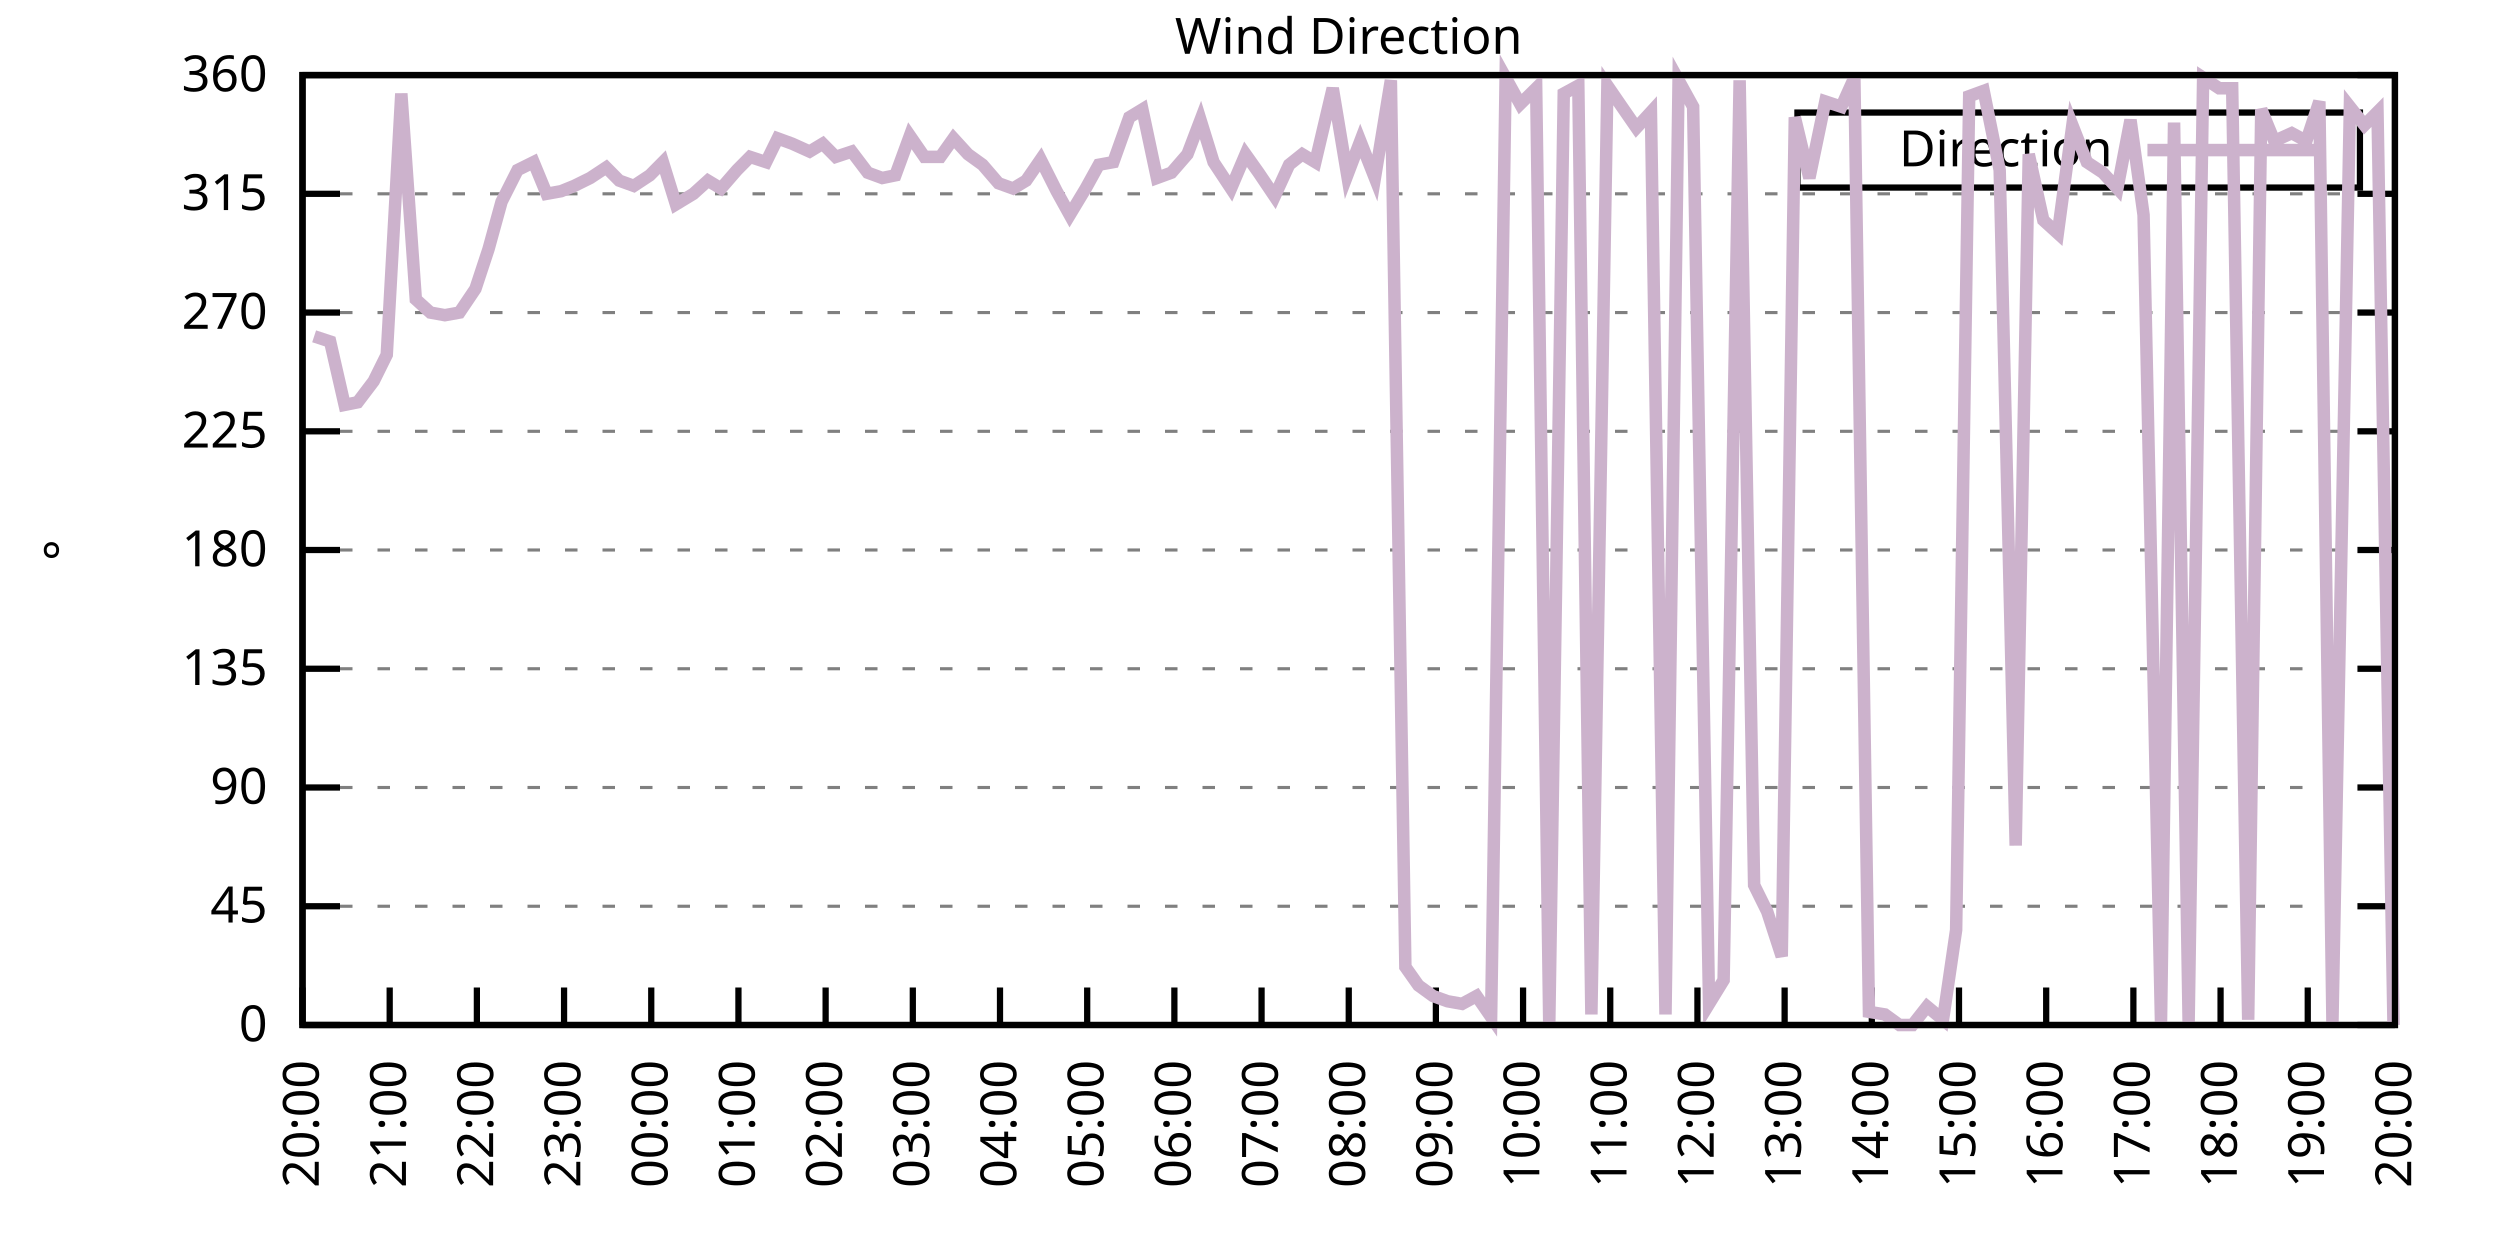
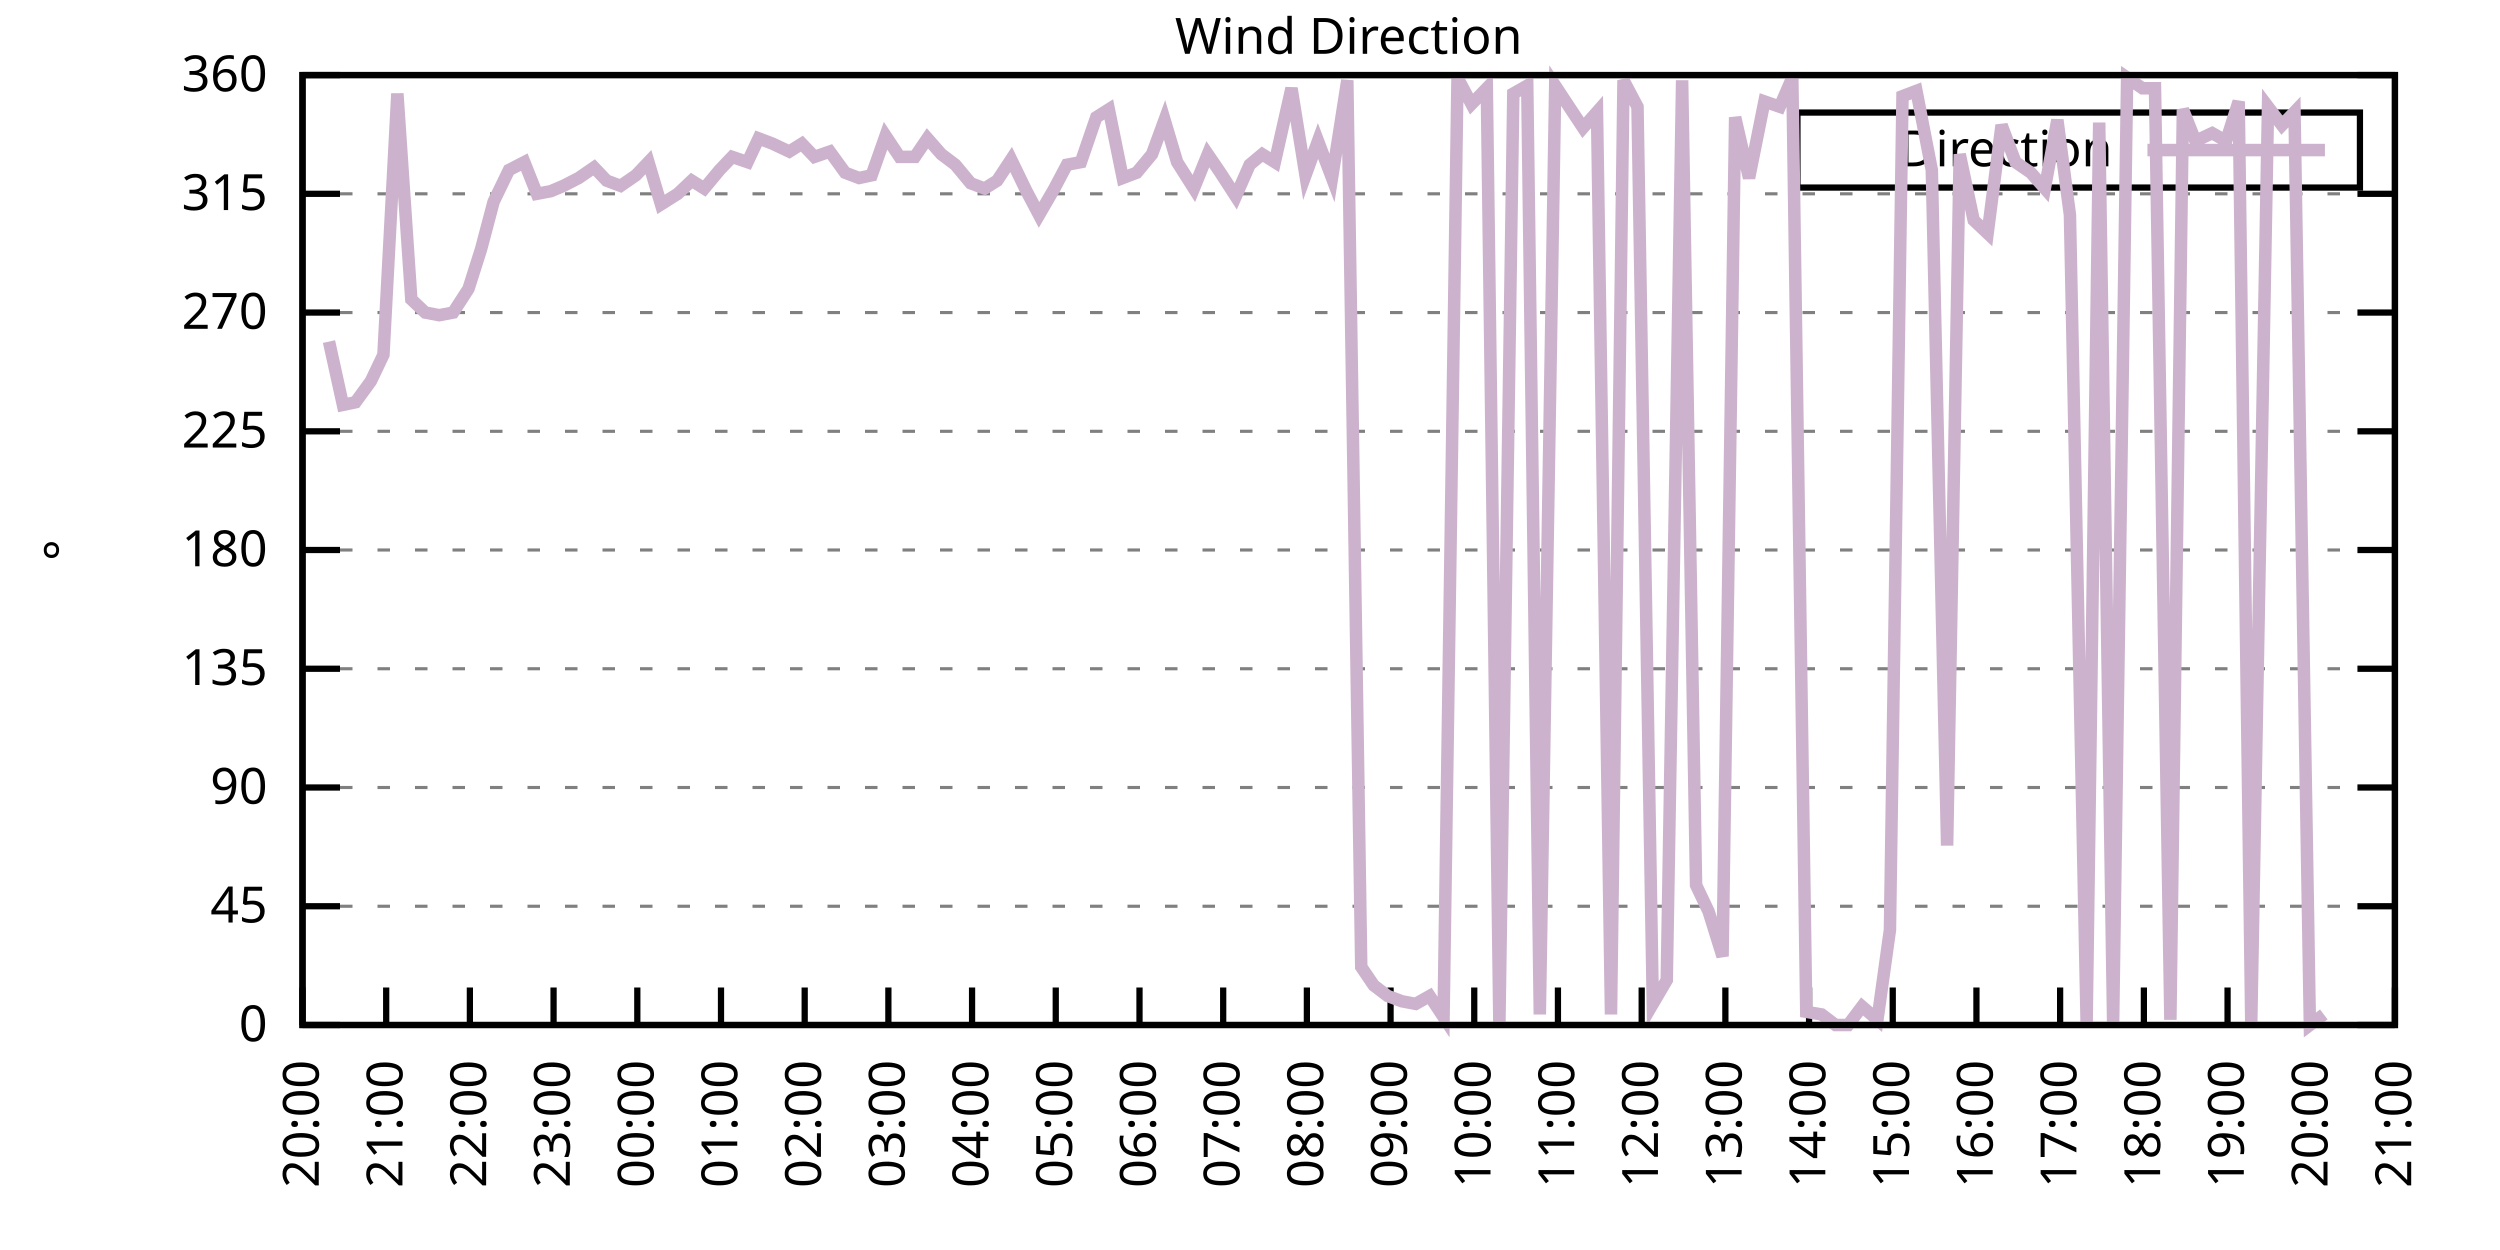
<svg xmlns="http://www.w3.org/2000/svg" xmlns:xlink="http://www.w3.org/1999/xlink" width="400" height="200" viewBox="0 0 400 200">
  <g id="gnuplot_canvas">
    <rect x="0" y="0" width="400" height="200" fill="none" />
    <defs>
      <circle id="gpDot" r="0.5" stroke-width="0.5" stroke="currentColor" />
      <path id="gpPt0" stroke-width="0.333" stroke="currentColor" d="M-1,0 h2 M0,-1 v2" />
      <path id="gpPt1" stroke-width="0.333" stroke="currentColor" d="M-1,-1 L1,1 M1,-1 L-1,1" />
      <path id="gpPt2" stroke-width="0.333" stroke="currentColor" d="M-1,0 L1,0 M0,-1 L0,1 M-1,-1 L1,1 M-1,1 L1,-1" />
      <rect id="gpPt3" stroke-width="0.333" stroke="currentColor" x="-1" y="-1" width="2" height="2" />
      <rect id="gpPt4" stroke-width="0.333" stroke="currentColor" fill="currentColor" x="-1" y="-1" width="2" height="2" />
      <circle id="gpPt5" stroke-width="0.333" stroke="currentColor" cx="0" cy="0" r="1" />
      <use xlink:href="#gpPt5" id="gpPt6" fill="currentColor" stroke="none" />
      <path id="gpPt7" stroke-width="0.333" stroke="currentColor" d="M0,-1.33 L-1.33,0.67 L1.33,0.67 z" />
      <use xlink:href="#gpPt7" id="gpPt8" fill="currentColor" stroke="none" />
      <use xlink:href="#gpPt7" id="gpPt9" stroke="currentColor" transform="rotate(180)" />
      <use xlink:href="#gpPt9" id="gpPt10" fill="currentColor" stroke="none" />
      <use xlink:href="#gpPt3" id="gpPt11" stroke="currentColor" transform="rotate(45)" />
      <use xlink:href="#gpPt11" id="gpPt12" fill="currentColor" stroke="none" />
      <path id="gpPt13" stroke-width="0.333" stroke="currentColor" d="M0,1.330 L1.265,0.411 L0.782,-1.067 L-0.782,-1.076 L-1.265,0.411 z" />
      <use xlink:href="#gpPt13" id="gpPt14" fill="currentColor" stroke="none" />
      <filter id="textbox" filterUnits="objectBoundingBox" x="0" y="0" height="1" width="1">
        <feFlood flood-color="white" flood-opacity="1" result="bgnd" />
        <feComposite in="SourceGraphic" in2="bgnd" operator="atop" />
      </filter>
      <filter id="greybox" filterUnits="objectBoundingBox" x="0" y="0" height="1" width="1">
        <feFlood flood-color="lightgrey" flood-opacity="1" result="grey" />
        <feComposite in="SourceGraphic" in2="grey" operator="atop" />
      </filter>
    </defs>
    <g fill="none" color="white" stroke="currentColor" stroke-width="1.00" stroke-linecap="butt" stroke-linejoin="miter">
</g>
    <g fill="none" color="black" stroke="currentColor" stroke-width="1.00" stroke-linecap="butt" stroke-linejoin="miter">
      <g stroke="none" shape-rendering="crispEdges">
        <polygon fill="rgb(255, 255, 255)" points="48.40,164.00 383.18,164.00 383.18,12.02 48.40,12.02 " />
      </g>
    </g>
    <g fill="none" color="black" stroke="currentColor" stroke-width="1.00" stroke-linecap="butt" stroke-linejoin="miter">
</g>
    <g fill="none" color="black" stroke="black" stroke-width="0.50" stroke-linecap="butt" stroke-linejoin="miter">
</g>
    <g fill="none" color="gray" stroke="currentColor" stroke-width="0.50" stroke-linecap="butt" stroke-linejoin="miter">
      <path stroke="gray" stroke-dasharray="2,4" class="gridline" d="M48.40,164.00 L383.19,164.00  " />
    </g>
    <g fill="none" color="gray" stroke="gray" stroke-width="1.00" stroke-linecap="butt" stroke-linejoin="miter">
</g>
    <g fill="none" color="black" stroke="currentColor" stroke-width="1.00" stroke-linecap="butt" stroke-linejoin="miter">
      <path stroke="black" d="M48.40,164.00 L54.40,164.00 M383.19,164.00 L377.19,164.00  " />
      <g transform="translate(42.80,166.60)" stroke="none" fill="black" font-family="Sans" font-size="8.00" text-anchor="end">
        <text>
          <tspan font-family="Sans"> 0</tspan>
        </text>
      </g>
    </g>
    <g fill="none" color="black" stroke="currentColor" stroke-width="1.00" stroke-linecap="butt" stroke-linejoin="miter">
</g>
    <g fill="none" color="black" stroke="black" stroke-width="0.50" stroke-linecap="butt" stroke-linejoin="miter">
</g>
    <g fill="none" color="gray" stroke="currentColor" stroke-width="0.50" stroke-linecap="butt" stroke-linejoin="miter">
      <path stroke="gray" stroke-dasharray="2,4" class="gridline" d="M48.40,145.00 L383.19,145.00  " />
    </g>
    <g fill="none" color="gray" stroke="gray" stroke-width="1.00" stroke-linecap="butt" stroke-linejoin="miter">
</g>
    <g fill="none" color="black" stroke="currentColor" stroke-width="1.00" stroke-linecap="butt" stroke-linejoin="miter">
      <path stroke="black" d="M48.40,145.00 L54.40,145.00 M383.19,145.00 L377.19,145.00  " />
      <g transform="translate(42.80,147.60)" stroke="none" fill="black" font-family="Sans" font-size="8.00" text-anchor="end">
        <text>
          <tspan font-family="Sans"> 45</tspan>
        </text>
      </g>
    </g>
    <g fill="none" color="black" stroke="currentColor" stroke-width="1.00" stroke-linecap="butt" stroke-linejoin="miter">
</g>
    <g fill="none" color="black" stroke="black" stroke-width="0.50" stroke-linecap="butt" stroke-linejoin="miter">
</g>
    <g fill="none" color="gray" stroke="currentColor" stroke-width="0.50" stroke-linecap="butt" stroke-linejoin="miter">
      <path stroke="gray" stroke-dasharray="2,4" class="gridline" d="M48.40,126.00 L383.19,126.00  " />
    </g>
    <g fill="none" color="gray" stroke="gray" stroke-width="1.00" stroke-linecap="butt" stroke-linejoin="miter">
</g>
    <g fill="none" color="black" stroke="currentColor" stroke-width="1.00" stroke-linecap="butt" stroke-linejoin="miter">
      <path stroke="black" d="M48.40,126.00 L54.40,126.00 M383.19,126.00 L377.19,126.00  " />
      <g transform="translate(42.80,128.60)" stroke="none" fill="black" font-family="Sans" font-size="8.00" text-anchor="end">
        <text>
          <tspan font-family="Sans"> 90</tspan>
        </text>
      </g>
    </g>
    <g fill="none" color="black" stroke="currentColor" stroke-width="1.00" stroke-linecap="butt" stroke-linejoin="miter">
</g>
    <g fill="none" color="black" stroke="black" stroke-width="0.50" stroke-linecap="butt" stroke-linejoin="miter">
</g>
    <g fill="none" color="gray" stroke="currentColor" stroke-width="0.50" stroke-linecap="butt" stroke-linejoin="miter">
      <path stroke="gray" stroke-dasharray="2,4" class="gridline" d="M48.40,107.00 L383.19,107.00  " />
    </g>
    <g fill="none" color="gray" stroke="gray" stroke-width="1.00" stroke-linecap="butt" stroke-linejoin="miter">
</g>
    <g fill="none" color="black" stroke="currentColor" stroke-width="1.00" stroke-linecap="butt" stroke-linejoin="miter">
      <path stroke="black" d="M48.40,107.00 L54.40,107.00 M383.19,107.00 L377.19,107.00  " />
      <g transform="translate(42.80,109.60)" stroke="none" fill="black" font-family="Sans" font-size="8.00" text-anchor="end">
        <text>
          <tspan font-family="Sans"> 135</tspan>
        </text>
      </g>
    </g>
    <g fill="none" color="black" stroke="currentColor" stroke-width="1.00" stroke-linecap="butt" stroke-linejoin="miter">
</g>
    <g fill="none" color="black" stroke="black" stroke-width="0.50" stroke-linecap="butt" stroke-linejoin="miter">
</g>
    <g fill="none" color="gray" stroke="currentColor" stroke-width="0.50" stroke-linecap="butt" stroke-linejoin="miter">
      <path stroke="gray" stroke-dasharray="2,4" class="gridline" d="M48.40,88.00 L383.19,88.00  " />
    </g>
    <g fill="none" color="gray" stroke="gray" stroke-width="1.00" stroke-linecap="butt" stroke-linejoin="miter">
</g>
    <g fill="none" color="black" stroke="currentColor" stroke-width="1.00" stroke-linecap="butt" stroke-linejoin="miter">
      <path stroke="black" d="M48.40,88.00 L54.40,88.00 M383.19,88.00 L377.19,88.00  " />
      <g transform="translate(42.80,90.60)" stroke="none" fill="black" font-family="Sans" font-size="8.00" text-anchor="end">
        <text>
          <tspan font-family="Sans"> 180</tspan>
        </text>
      </g>
    </g>
    <g fill="none" color="black" stroke="currentColor" stroke-width="1.00" stroke-linecap="butt" stroke-linejoin="miter">
</g>
    <g fill="none" color="black" stroke="black" stroke-width="0.50" stroke-linecap="butt" stroke-linejoin="miter">
</g>
    <g fill="none" color="gray" stroke="currentColor" stroke-width="0.50" stroke-linecap="butt" stroke-linejoin="miter">
      <path stroke="gray" stroke-dasharray="2,4" class="gridline" d="M48.40,69.01 L383.19,69.01  " />
    </g>
    <g fill="none" color="gray" stroke="gray" stroke-width="1.00" stroke-linecap="butt" stroke-linejoin="miter">
</g>
    <g fill="none" color="black" stroke="currentColor" stroke-width="1.00" stroke-linecap="butt" stroke-linejoin="miter">
      <path stroke="black" d="M48.40,69.01 L54.40,69.01 M383.19,69.01 L377.19,69.01  " />
      <g transform="translate(42.80,71.61)" stroke="none" fill="black" font-family="Sans" font-size="8.00" text-anchor="end">
        <text>
          <tspan font-family="Sans"> 225</tspan>
        </text>
      </g>
    </g>
    <g fill="none" color="black" stroke="currentColor" stroke-width="1.00" stroke-linecap="butt" stroke-linejoin="miter">
</g>
    <g fill="none" color="black" stroke="black" stroke-width="0.50" stroke-linecap="butt" stroke-linejoin="miter">
</g>
    <g fill="none" color="gray" stroke="currentColor" stroke-width="0.50" stroke-linecap="butt" stroke-linejoin="miter">
      <path stroke="gray" stroke-dasharray="2,4" class="gridline" d="M48.40,50.01 L383.19,50.01  " />
    </g>
    <g fill="none" color="gray" stroke="gray" stroke-width="1.00" stroke-linecap="butt" stroke-linejoin="miter">
</g>
    <g fill="none" color="black" stroke="currentColor" stroke-width="1.00" stroke-linecap="butt" stroke-linejoin="miter">
      <path stroke="black" d="M48.40,50.01 L54.40,50.01 M383.19,50.01 L377.19,50.01  " />
      <g transform="translate(42.80,52.61)" stroke="none" fill="black" font-family="Sans" font-size="8.00" text-anchor="end">
        <text>
          <tspan font-family="Sans"> 270</tspan>
        </text>
      </g>
    </g>
    <g fill="none" color="black" stroke="currentColor" stroke-width="1.00" stroke-linecap="butt" stroke-linejoin="miter">
</g>
    <g fill="none" color="black" stroke="black" stroke-width="0.50" stroke-linecap="butt" stroke-linejoin="miter">
</g>
    <g fill="none" color="gray" stroke="currentColor" stroke-width="0.50" stroke-linecap="butt" stroke-linejoin="miter">
      <path stroke="gray" stroke-dasharray="2,4" class="gridline" d="M48.40,31.01 L383.19,31.01  " />
    </g>
    <g fill="none" color="gray" stroke="gray" stroke-width="1.00" stroke-linecap="butt" stroke-linejoin="miter">
</g>
    <g fill="none" color="black" stroke="currentColor" stroke-width="1.00" stroke-linecap="butt" stroke-linejoin="miter">
      <path stroke="black" d="M48.40,31.01 L54.40,31.01 M383.19,31.01 L377.19,31.01  " />
      <g transform="translate(42.80,33.61)" stroke="none" fill="black" font-family="Sans" font-size="8.00" text-anchor="end">
        <text>
          <tspan font-family="Sans"> 315</tspan>
        </text>
      </g>
    </g>
    <g fill="none" color="black" stroke="currentColor" stroke-width="1.00" stroke-linecap="butt" stroke-linejoin="miter">
</g>
    <g fill="none" color="black" stroke="black" stroke-width="0.50" stroke-linecap="butt" stroke-linejoin="miter">
</g>
    <g fill="none" color="gray" stroke="currentColor" stroke-width="0.50" stroke-linecap="butt" stroke-linejoin="miter">
      <path stroke="gray" stroke-dasharray="2,4" class="gridline" d="M48.40,12.01 L383.19,12.01  " />
    </g>
    <g fill="none" color="gray" stroke="gray" stroke-width="1.00" stroke-linecap="butt" stroke-linejoin="miter">
</g>
    <g fill="none" color="black" stroke="currentColor" stroke-width="1.00" stroke-linecap="butt" stroke-linejoin="miter">
      <path stroke="black" d="M48.40,12.01 L54.40,12.01 M383.19,12.01 L377.19,12.01  " />
      <g transform="translate(42.80,14.61)" stroke="none" fill="black" font-family="Sans" font-size="8.00" text-anchor="end">
        <text>
          <tspan font-family="Sans"> 360</tspan>
        </text>
      </g>
    </g>
    <g fill="none" color="black" stroke="currentColor" stroke-width="1.00" stroke-linecap="butt" stroke-linejoin="miter">
      <path stroke="black" d="M48.40,164.00 L48.40,158.00  " />
      <g transform="translate(51.00,169.60) rotate(270.00)" stroke="none" fill="black" font-family="Sans" font-size="8.00" text-anchor="end">
        <text>
          <tspan font-family="Sans">20:00</tspan>
        </text>
      </g>
    </g>
    <g fill="none" color="black" stroke="currentColor" stroke-width="1.00" stroke-linecap="butt" stroke-linejoin="miter">
-       <path stroke="black" d="M62.35,164.00 L62.35,158.00  " />
-       <g transform="translate(64.95,169.60) rotate(270.00)" stroke="none" fill="black" font-family="Sans" font-size="8.00" text-anchor="end">
+       <path stroke="black" d="M61.79,164.00 L61.79,158.00  " />
+       <g transform="translate(64.39,169.60) rotate(270.00)" stroke="none" fill="black" font-family="Sans" font-size="8.00" text-anchor="end">
        <text>
          <tspan font-family="Sans">21:00</tspan>
        </text>
      </g>
    </g>
    <g fill="none" color="black" stroke="currentColor" stroke-width="1.00" stroke-linecap="butt" stroke-linejoin="miter">
-       <path stroke="black" d="M76.30,164.00 L76.30,158.00  " />
-       <g transform="translate(78.90,169.60) rotate(270.00)" stroke="none" fill="black" font-family="Sans" font-size="8.00" text-anchor="end">
+       <path stroke="black" d="M75.18,164.00 L75.18,158.00  " />
+       <g transform="translate(77.78,169.60) rotate(270.00)" stroke="none" fill="black" font-family="Sans" font-size="8.00" text-anchor="end">
        <text>
          <tspan font-family="Sans">22:00</tspan>
        </text>
      </g>
    </g>
    <g fill="none" color="black" stroke="currentColor" stroke-width="1.00" stroke-linecap="butt" stroke-linejoin="miter">
-       <path stroke="black" d="M90.25,164.00 L90.25,158.00  " />
-       <g transform="translate(92.85,169.60) rotate(270.00)" stroke="none" fill="black" font-family="Sans" font-size="8.00" text-anchor="end">
+       <path stroke="black" d="M88.57,164.00 L88.57,158.00  " />
+       <g transform="translate(91.17,169.60) rotate(270.00)" stroke="none" fill="black" font-family="Sans" font-size="8.00" text-anchor="end">
        <text>
          <tspan font-family="Sans">23:00</tspan>
        </text>
      </g>
    </g>
    <g fill="none" color="black" stroke="currentColor" stroke-width="1.00" stroke-linecap="butt" stroke-linejoin="miter">
-       <path stroke="black" d="M104.20,164.00 L104.20,158.00  " />
-       <g transform="translate(106.80,169.60) rotate(270.00)" stroke="none" fill="black" font-family="Sans" font-size="8.00" text-anchor="end">
+       <path stroke="black" d="M101.97,164.00 L101.97,158.00  " />
+       <g transform="translate(104.57,169.60) rotate(270.00)" stroke="none" fill="black" font-family="Sans" font-size="8.00" text-anchor="end">
        <text>
          <tspan font-family="Sans">00:00</tspan>
        </text>
      </g>
    </g>
    <g fill="none" color="black" stroke="currentColor" stroke-width="1.00" stroke-linecap="butt" stroke-linejoin="miter">
-       <path stroke="black" d="M118.15,164.00 L118.15,158.00  " />
-       <g transform="translate(120.75,169.60) rotate(270.00)" stroke="none" fill="black" font-family="Sans" font-size="8.00" text-anchor="end">
+       <path stroke="black" d="M115.36,164.00 L115.36,158.00  " />
+       <g transform="translate(117.96,169.60) rotate(270.00)" stroke="none" fill="black" font-family="Sans" font-size="8.00" text-anchor="end">
        <text>
          <tspan font-family="Sans">01:00</tspan>
        </text>
      </g>
    </g>
    <g fill="none" color="black" stroke="currentColor" stroke-width="1.00" stroke-linecap="butt" stroke-linejoin="miter">
-       <path stroke="black" d="M132.10,164.00 L132.10,158.00  " />
-       <g transform="translate(134.70,169.60) rotate(270.00)" stroke="none" fill="black" font-family="Sans" font-size="8.00" text-anchor="end">
+       <path stroke="black" d="M128.75,164.00 L128.75,158.00  " />
+       <g transform="translate(131.35,169.60) rotate(270.00)" stroke="none" fill="black" font-family="Sans" font-size="8.00" text-anchor="end">
        <text>
          <tspan font-family="Sans">02:00</tspan>
        </text>
      </g>
    </g>
    <g fill="none" color="black" stroke="currentColor" stroke-width="1.00" stroke-linecap="butt" stroke-linejoin="miter">
-       <path stroke="black" d="M146.05,164.00 L146.05,158.00  " />
-       <g transform="translate(148.65,169.60) rotate(270.00)" stroke="none" fill="black" font-family="Sans" font-size="8.00" text-anchor="end">
+       <path stroke="black" d="M142.14,164.00 L142.14,158.00  " />
+       <g transform="translate(144.74,169.60) rotate(270.00)" stroke="none" fill="black" font-family="Sans" font-size="8.00" text-anchor="end">
        <text>
          <tspan font-family="Sans">03:00</tspan>
        </text>
      </g>
    </g>
    <g fill="none" color="black" stroke="currentColor" stroke-width="1.00" stroke-linecap="butt" stroke-linejoin="miter">
-       <path stroke="black" d="M160.00,164.00 L160.00,158.00  " />
-       <g transform="translate(162.60,169.60) rotate(270.00)" stroke="none" fill="black" font-family="Sans" font-size="8.00" text-anchor="end">
+       <path stroke="black" d="M155.53,164.00 L155.53,158.00  " />
+       <g transform="translate(158.13,169.60) rotate(270.00)" stroke="none" fill="black" font-family="Sans" font-size="8.00" text-anchor="end">
        <text>
          <tspan font-family="Sans">04:00</tspan>
        </text>
      </g>
    </g>
    <g fill="none" color="black" stroke="currentColor" stroke-width="1.00" stroke-linecap="butt" stroke-linejoin="miter">
-       <path stroke="black" d="M173.95,164.00 L173.95,158.00  " />
-       <g transform="translate(176.55,169.60) rotate(270.00)" stroke="none" fill="black" font-family="Sans" font-size="8.00" text-anchor="end">
+       <path stroke="black" d="M168.92,164.00 L168.92,158.00  " />
+       <g transform="translate(171.52,169.60) rotate(270.00)" stroke="none" fill="black" font-family="Sans" font-size="8.00" text-anchor="end">
        <text>
          <tspan font-family="Sans">05:00</tspan>
        </text>
      </g>
    </g>
    <g fill="none" color="black" stroke="currentColor" stroke-width="1.00" stroke-linecap="butt" stroke-linejoin="miter">
-       <path stroke="black" d="M187.90,164.00 L187.90,158.00  " />
-       <g transform="translate(190.50,169.60) rotate(270.00)" stroke="none" fill="black" font-family="Sans" font-size="8.00" text-anchor="end">
+       <path stroke="black" d="M182.32,164.00 L182.32,158.00  " />
+       <g transform="translate(184.92,169.60) rotate(270.00)" stroke="none" fill="black" font-family="Sans" font-size="8.00" text-anchor="end">
        <text>
          <tspan font-family="Sans">06:00</tspan>
        </text>
      </g>
    </g>
    <g fill="none" color="black" stroke="currentColor" stroke-width="1.00" stroke-linecap="butt" stroke-linejoin="miter">
-       <path stroke="black" d="M201.85,164.00 L201.85,158.00  " />
-       <g transform="translate(204.45,169.60) rotate(270.00)" stroke="none" fill="black" font-family="Sans" font-size="8.00" text-anchor="end">
+       <path stroke="black" d="M195.71,164.00 L195.71,158.00  " />
+       <g transform="translate(198.31,169.60) rotate(270.00)" stroke="none" fill="black" font-family="Sans" font-size="8.00" text-anchor="end">
        <text>
          <tspan font-family="Sans">07:00</tspan>
        </text>
      </g>
    </g>
    <g fill="none" color="black" stroke="currentColor" stroke-width="1.00" stroke-linecap="butt" stroke-linejoin="miter">
-       <path stroke="black" d="M215.80,164.00 L215.80,158.00  " />
-       <g transform="translate(218.40,169.60) rotate(270.00)" stroke="none" fill="black" font-family="Sans" font-size="8.00" text-anchor="end">
+       <path stroke="black" d="M209.10,164.00 L209.10,158.00  " />
+       <g transform="translate(211.70,169.60) rotate(270.00)" stroke="none" fill="black" font-family="Sans" font-size="8.00" text-anchor="end">
        <text>
          <tspan font-family="Sans">08:00</tspan>
        </text>
      </g>
    </g>
    <g fill="none" color="black" stroke="currentColor" stroke-width="1.00" stroke-linecap="butt" stroke-linejoin="miter">
-       <path stroke="black" d="M229.74,164.00 L229.74,158.00  " />
-       <g transform="translate(232.34,169.60) rotate(270.00)" stroke="none" fill="black" font-family="Sans" font-size="8.00" text-anchor="end">
+       <path stroke="black" d="M222.49,164.00 L222.49,158.00  " />
+       <g transform="translate(225.09,169.60) rotate(270.00)" stroke="none" fill="black" font-family="Sans" font-size="8.00" text-anchor="end">
        <text>
          <tspan font-family="Sans">09:00</tspan>
        </text>
      </g>
    </g>
    <g fill="none" color="black" stroke="currentColor" stroke-width="1.00" stroke-linecap="butt" stroke-linejoin="miter">
-       <path stroke="black" d="M243.69,164.00 L243.69,158.00  " />
-       <g transform="translate(246.29,169.60) rotate(270.00)" stroke="none" fill="black" font-family="Sans" font-size="8.00" text-anchor="end">
+       <path stroke="black" d="M235.88,164.00 L235.88,158.00  " />
+       <g transform="translate(238.48,169.60) rotate(270.00)" stroke="none" fill="black" font-family="Sans" font-size="8.00" text-anchor="end">
        <text>
          <tspan font-family="Sans">10:00</tspan>
        </text>
      </g>
    </g>
    <g fill="none" color="black" stroke="currentColor" stroke-width="1.00" stroke-linecap="butt" stroke-linejoin="miter">
-       <path stroke="black" d="M257.64,164.00 L257.64,158.00  " />
-       <g transform="translate(260.24,169.60) rotate(270.00)" stroke="none" fill="black" font-family="Sans" font-size="8.00" text-anchor="end">
+       <path stroke="black" d="M249.27,164.00 L249.27,158.00  " />
+       <g transform="translate(251.87,169.60) rotate(270.00)" stroke="none" fill="black" font-family="Sans" font-size="8.00" text-anchor="end">
        <text>
          <tspan font-family="Sans">11:00</tspan>
        </text>
      </g>
    </g>
    <g fill="none" color="black" stroke="currentColor" stroke-width="1.00" stroke-linecap="butt" stroke-linejoin="miter">
-       <path stroke="black" d="M271.59,164.00 L271.59,158.00  " />
-       <g transform="translate(274.19,169.60) rotate(270.00)" stroke="none" fill="black" font-family="Sans" font-size="8.00" text-anchor="end">
+       <path stroke="black" d="M262.67,164.00 L262.67,158.00  " />
+       <g transform="translate(265.27,169.60) rotate(270.00)" stroke="none" fill="black" font-family="Sans" font-size="8.00" text-anchor="end">
        <text>
          <tspan font-family="Sans">12:00</tspan>
        </text>
      </g>
    </g>
    <g fill="none" color="black" stroke="currentColor" stroke-width="1.00" stroke-linecap="butt" stroke-linejoin="miter">
-       <path stroke="black" d="M285.54,164.00 L285.54,158.00  " />
-       <g transform="translate(288.14,169.60) rotate(270.00)" stroke="none" fill="black" font-family="Sans" font-size="8.00" text-anchor="end">
+       <path stroke="black" d="M276.06,164.00 L276.06,158.00  " />
+       <g transform="translate(278.66,169.60) rotate(270.00)" stroke="none" fill="black" font-family="Sans" font-size="8.00" text-anchor="end">
        <text>
          <tspan font-family="Sans">13:00</tspan>
        </text>
      </g>
    </g>
    <g fill="none" color="black" stroke="currentColor" stroke-width="1.00" stroke-linecap="butt" stroke-linejoin="miter">
-       <path stroke="black" d="M299.49,164.00 L299.49,158.00  " />
-       <g transform="translate(302.09,169.60) rotate(270.00)" stroke="none" fill="black" font-family="Sans" font-size="8.00" text-anchor="end">
+       <path stroke="black" d="M289.45,164.00 L289.45,158.00  " />
+       <g transform="translate(292.05,169.60) rotate(270.00)" stroke="none" fill="black" font-family="Sans" font-size="8.00" text-anchor="end">
        <text>
          <tspan font-family="Sans">14:00</tspan>
        </text>
      </g>
    </g>
    <g fill="none" color="black" stroke="currentColor" stroke-width="1.00" stroke-linecap="butt" stroke-linejoin="miter">
-       <path stroke="black" d="M313.44,164.00 L313.44,158.00  " />
-       <g transform="translate(316.04,169.60) rotate(270.00)" stroke="none" fill="black" font-family="Sans" font-size="8.00" text-anchor="end">
+       <path stroke="black" d="M302.84,164.00 L302.84,158.00  " />
+       <g transform="translate(305.44,169.60) rotate(270.00)" stroke="none" fill="black" font-family="Sans" font-size="8.00" text-anchor="end">
        <text>
          <tspan font-family="Sans">15:00</tspan>
        </text>
      </g>
    </g>
    <g fill="none" color="black" stroke="currentColor" stroke-width="1.00" stroke-linecap="butt" stroke-linejoin="miter">
-       <path stroke="black" d="M327.39,164.00 L327.39,158.00  " />
-       <g transform="translate(329.99,169.60) rotate(270.00)" stroke="none" fill="black" font-family="Sans" font-size="8.00" text-anchor="end">
+       <path stroke="black" d="M316.23,164.00 L316.23,158.00  " />
+       <g transform="translate(318.83,169.60) rotate(270.00)" stroke="none" fill="black" font-family="Sans" font-size="8.00" text-anchor="end">
        <text>
          <tspan font-family="Sans">16:00</tspan>
        </text>
      </g>
    </g>
    <g fill="none" color="black" stroke="currentColor" stroke-width="1.00" stroke-linecap="butt" stroke-linejoin="miter">
-       <path stroke="black" d="M341.34,164.00 L341.34,158.00  " />
-       <g transform="translate(343.94,169.60) rotate(270.00)" stroke="none" fill="black" font-family="Sans" font-size="8.00" text-anchor="end">
+       <path stroke="black" d="M329.62,164.00 L329.62,158.00  " />
+       <g transform="translate(332.22,169.60) rotate(270.00)" stroke="none" fill="black" font-family="Sans" font-size="8.00" text-anchor="end">
        <text>
          <tspan font-family="Sans">17:00</tspan>
        </text>
      </g>
    </g>
    <g fill="none" color="black" stroke="currentColor" stroke-width="1.00" stroke-linecap="butt" stroke-linejoin="miter">
-       <path stroke="black" d="M355.29,164.00 L355.29,158.00  " />
-       <g transform="translate(357.89,169.60) rotate(270.00)" stroke="none" fill="black" font-family="Sans" font-size="8.00" text-anchor="end">
+       <path stroke="black" d="M343.02,164.00 L343.02,158.00  " />
+       <g transform="translate(345.62,169.60) rotate(270.00)" stroke="none" fill="black" font-family="Sans" font-size="8.00" text-anchor="end">
        <text>
          <tspan font-family="Sans">18:00</tspan>
        </text>
      </g>
    </g>
    <g fill="none" color="black" stroke="currentColor" stroke-width="1.00" stroke-linecap="butt" stroke-linejoin="miter">
-       <path stroke="black" d="M369.24,164.00 L369.24,158.00  " />
-       <g transform="translate(371.84,169.60) rotate(270.00)" stroke="none" fill="black" font-family="Sans" font-size="8.00" text-anchor="end">
+       <path stroke="black" d="M356.41,164.00 L356.41,158.00  " />
+       <g transform="translate(359.01,169.60) rotate(270.00)" stroke="none" fill="black" font-family="Sans" font-size="8.00" text-anchor="end">
        <text>
          <tspan font-family="Sans">19:00</tspan>
+         </text>
+       </g>
+     </g>
+     <g fill="none" color="black" stroke="currentColor" stroke-width="1.00" stroke-linecap="butt" stroke-linejoin="miter">
+       <path stroke="black" d="M369.80,164.00 L369.80,158.00  " />
+       <g transform="translate(372.40,169.60) rotate(270.00)" stroke="none" fill="black" font-family="Sans" font-size="8.00" text-anchor="end">
+         <text>
+           <tspan font-family="Sans">20:00</tspan>
        </text>
      </g>
    </g>
    <g fill="none" color="black" stroke="currentColor" stroke-width="1.00" stroke-linecap="butt" stroke-linejoin="miter">
      <path stroke="black" d="M383.19,164.00 L383.19,158.00  " />
      <g transform="translate(385.79,169.60) rotate(270.00)" stroke="none" fill="black" font-family="Sans" font-size="8.00" text-anchor="end">
        <text>
-           <tspan font-family="Sans">20:00</tspan>
+           <tspan font-family="Sans">21:00</tspan>
        </text>
      </g>
    </g>
    <g fill="none" color="black" stroke="currentColor" stroke-width="1.00" stroke-linecap="butt" stroke-linejoin="miter">
</g>
    <g fill="none" color="black" stroke="currentColor" stroke-width="1.00" stroke-linecap="butt" stroke-linejoin="miter">
      <path stroke="black" d="M48.40,12.01 L48.40,164.00 L383.19,164.00 L383.19,12.01 L48.40,12.01 Z  " />
    </g>
    <g fill="none" color="black" stroke="currentColor" stroke-width="1.00" stroke-linecap="butt" stroke-linejoin="miter">
</g>
    <g fill="none" color="black" stroke="currentColor" stroke-width="1.00" stroke-linecap="butt" stroke-linejoin="miter">
      <path stroke="black" d="M287.59,30.01 L287.59,18.01 L377.59,18.01 L377.59,30.01 L287.59,30.01 Z  " />
    </g>
    <g id="Wind_direction_plot_1">
      <g fill="none" color="white" stroke="black" stroke-width="2.00" stroke-linecap="butt" stroke-linejoin="miter">
</g>
      <g fill="none" color="black" stroke="currentColor" stroke-width="2.00" stroke-linecap="butt" stroke-linejoin="miter">
        <g transform="translate(337.99,26.61)" stroke="none" fill="black" font-family="Sans" font-size="8.00" text-anchor="end">
          <text>
            <tspan font-family="Sans">Direction</tspan>
          </text>
        </g>
      </g>
      <g fill="none" color="black" stroke="currentColor" stroke-width="2.00" stroke-linecap="butt" stroke-linejoin="miter">
-         <path stroke="rgb(204, 178, 204)" d="M343.59,24.01 L371.99,24.01 M50.26,53.81 L52.82,54.65 L55.14,64.78 L57.23,64.36 L59.79,60.98 L61.88,56.76   L64.21,14.97 L66.53,47.90 L68.86,50.01 L71.18,50.43 L73.51,50.01 L76.07,46.21 L78.16,39.87 L80.25,32.28   L82.81,27.21 L85.37,25.94 L87.46,31.01 L89.78,30.59 L91.88,29.74 L94.43,28.48 L96.99,26.79 L99.08,28.90   L101.41,29.74 L103.97,28.05 L106.06,25.94 L108.15,32.70 L110.94,31.01 L113.27,28.90 L115.36,30.16 L117.92,27.21   L120.01,25.10 L122.57,25.94 L124.43,22.14 L126.75,22.99 L129.54,24.25 L131.63,22.99 L133.72,25.10 L136.28,24.25   L138.84,27.63 L141.16,28.48 L143.26,28.05 L145.58,21.72 L147.91,25.10 L150.46,25.10 L152.56,22.14 L154.88,24.68   L157.21,26.36 L159.76,29.32 L162.09,30.16 L164.18,28.90 L166.51,25.52 L169.06,30.59 L171.16,34.39 L173.71,30.16   L175.81,26.36 L178.13,25.94 L180.69,18.77 L182.78,17.50 L185.11,28.48 L187.43,27.63 L189.99,24.68 L192.08,19.19   L194.17,25.94 L196.96,30.16 L199.29,24.68 L201.38,27.63 L203.94,31.43 L206.26,26.36 L208.36,24.68 L210.45,25.94   L213.24,14.12 L215.56,28.05 L217.65,22.56 L219.98,28.48 L222.54,12.85 L224.86,154.71 L226.95,157.67 L229.28,159.36   L231.60,160.20 L233.93,160.62 L236.25,159.36 L238.58,162.73 L240.90,12.43 L243.23,16.65 L245.79,14.12 L247.88,164.00   L250.20,14.97 L252.53,13.70 L254.62,162.31 L257.18,13.70 L259.50,17.08 L261.83,20.45 L264.15,17.92 L266.48,162.31   L268.57,12.85 L270.90,17.08 L273.45,160.62 L275.78,156.82 L278.34,12.85 L280.66,141.62 L282.75,145.85 L285.08,153.02   L287.17,18.77 L289.50,28.48 L292.05,16.23 L294.61,17.08 L296.70,12.43 L299.03,161.89 L301.58,162.31 L303.91,164.00   L306.00,164.00 L308.33,161.04 L310.88,163.16 L312.98,148.80 L315.07,15.39 L317.39,14.54 L319.95,27.21 L322.51,135.29   L324.60,24.68 L326.93,35.23 L329.25,37.34 L331.58,20.03 L333.90,25.94 L336.46,27.63 L338.78,30.16 L340.88,19.19   L342.97,34.39 L345.76,163.58 L347.85,19.61 L350.18,163.58 L352.50,12.43 L355.06,14.12 L357.15,14.12 L359.71,163.16   L361.80,17.50 L363.89,22.56 L366.68,21.30 L369.01,22.56 L371.10,16.23 L373.19,163.58 L375.98,17.08 L378.31,20.03   L380.40,17.92 L382.96,164.00  " />
+         <path stroke="rgb(204, 178, 204)" d="M343.59,24.01 L371.99,24.01 M52.64,54.65 L54.87,64.78 L56.88,64.36 L59.34,60.98 L61.35,56.76 L63.58,14.97   L65.81,47.90 L68.04,50.01 L70.27,50.43 L72.50,50.01 L74.96,46.21 L76.97,39.87 L78.98,32.28 L81.43,27.21   L83.89,25.94 L85.90,31.01 L88.13,30.59 L90.14,29.74 L92.59,28.48 L95.05,26.79 L97.06,28.90 L99.29,29.74   L101.74,28.05 L103.75,25.94 L105.76,32.70 L108.44,31.01 L110.67,28.90 L112.68,30.16 L115.13,27.21 L117.14,25.10   L119.60,25.94 L121.38,22.14 L123.62,22.99 L126.29,24.25 L128.30,22.99 L130.31,25.10 L132.77,24.25 L135.22,27.63   L137.45,28.48 L139.46,28.05 L141.69,21.72 L143.93,25.10 L146.38,25.10 L148.39,22.14 L150.62,24.68 L152.85,26.36   L155.31,29.32 L157.54,30.16 L159.55,28.90 L161.78,25.52 L164.24,30.59 L166.25,34.39 L168.70,30.16 L170.71,26.36   L172.94,25.94 L175.40,18.77 L177.41,17.50 L179.64,28.48 L181.87,27.63 L184.32,24.68 L186.33,19.19 L188.34,25.94   L191.02,30.16 L193.25,24.68 L195.26,27.63 L197.72,31.43 L199.95,26.36 L201.96,24.68 L203.97,25.94 L206.64,14.12   L208.88,28.05 L210.88,22.56 L213.12,28.48 L215.57,12.85 L217.80,154.71 L219.81,157.67 L222.04,159.36 L224.28,160.20   L226.51,160.62 L228.74,159.36 L230.97,162.73 L233.20,12.43 L235.44,16.65 L237.89,14.12 L239.90,164.00 L242.13,14.97   L244.36,13.70 L246.37,162.31 L248.83,13.70 L251.06,17.08 L253.29,20.45 L255.52,17.92 L257.76,162.31 L259.76,12.85   L262.00,17.08 L264.45,160.62 L266.68,156.82 L269.14,12.85 L271.37,141.62 L273.38,145.85 L275.61,153.02 L277.62,18.77   L279.85,28.48 L282.31,16.23 L284.76,17.08 L286.77,12.43 L289.00,161.89 L291.46,162.31 L293.69,164.00 L295.70,164.00   L297.93,161.04 L300.39,163.16 L302.39,148.80 L304.40,15.39 L306.63,14.54 L309.09,27.21 L311.54,135.29 L313.55,24.68   L315.79,35.23 L318.02,37.34 L320.25,20.03 L322.48,25.94 L324.94,27.63 L327.17,30.16 L329.18,19.19 L331.19,34.39   L333.86,163.58 L335.87,19.61 L338.10,163.58 L340.34,12.43 L342.79,14.12 L344.80,14.12 L347.26,163.16 L349.26,17.50   L351.27,22.56 L353.95,21.30 L356.18,22.56 L358.19,16.23 L360.20,163.58 L362.88,17.08 L365.11,20.03 L367.12,17.92   L369.58,164.00 L371.81,162.31  " />
      </g>
    </g>
    <g fill="none" color="black" stroke="currentColor" stroke-width="2.00" stroke-linecap="butt" stroke-linejoin="miter">
</g>
    <g fill="none" color="black" stroke="black" stroke-width="1.00" stroke-linecap="butt" stroke-linejoin="miter">
</g>
    <g fill="none" color="black" stroke="currentColor" stroke-width="1.00" stroke-linecap="butt" stroke-linejoin="miter">
      <path stroke="black" d="M48.40,12.01 L48.40,164.00 L383.19,164.00 L383.19,12.01 L48.40,12.01 Z  " />
      <g transform="translate(12.80,88.01) rotate(270.00)" stroke="none" fill="black" font-family="Sans" font-size="8.00" text-anchor="middle">
        <text>
          <tspan font-family="Sans">°</tspan>
        </text>
      </g>
    </g>
    <g fill="none" color="black" stroke="currentColor" stroke-width="1.00" stroke-linecap="butt" stroke-linejoin="miter">
</g>
    <g fill="none" color="black" stroke="currentColor" stroke-width="1.00" stroke-linecap="butt" stroke-linejoin="miter">
      <g transform="translate(215.79,8.61)" stroke="none" fill="black" font-family="Sans" font-size="8.00" text-anchor="middle">
        <text>
          <tspan font-family="Sans">Wind Direction</tspan>
        </text>
      </g>
    </g>
    <g fill="none" color="black" stroke="currentColor" stroke-width="1.00" stroke-linecap="butt" stroke-linejoin="miter">
</g>
  </g>
</svg>
